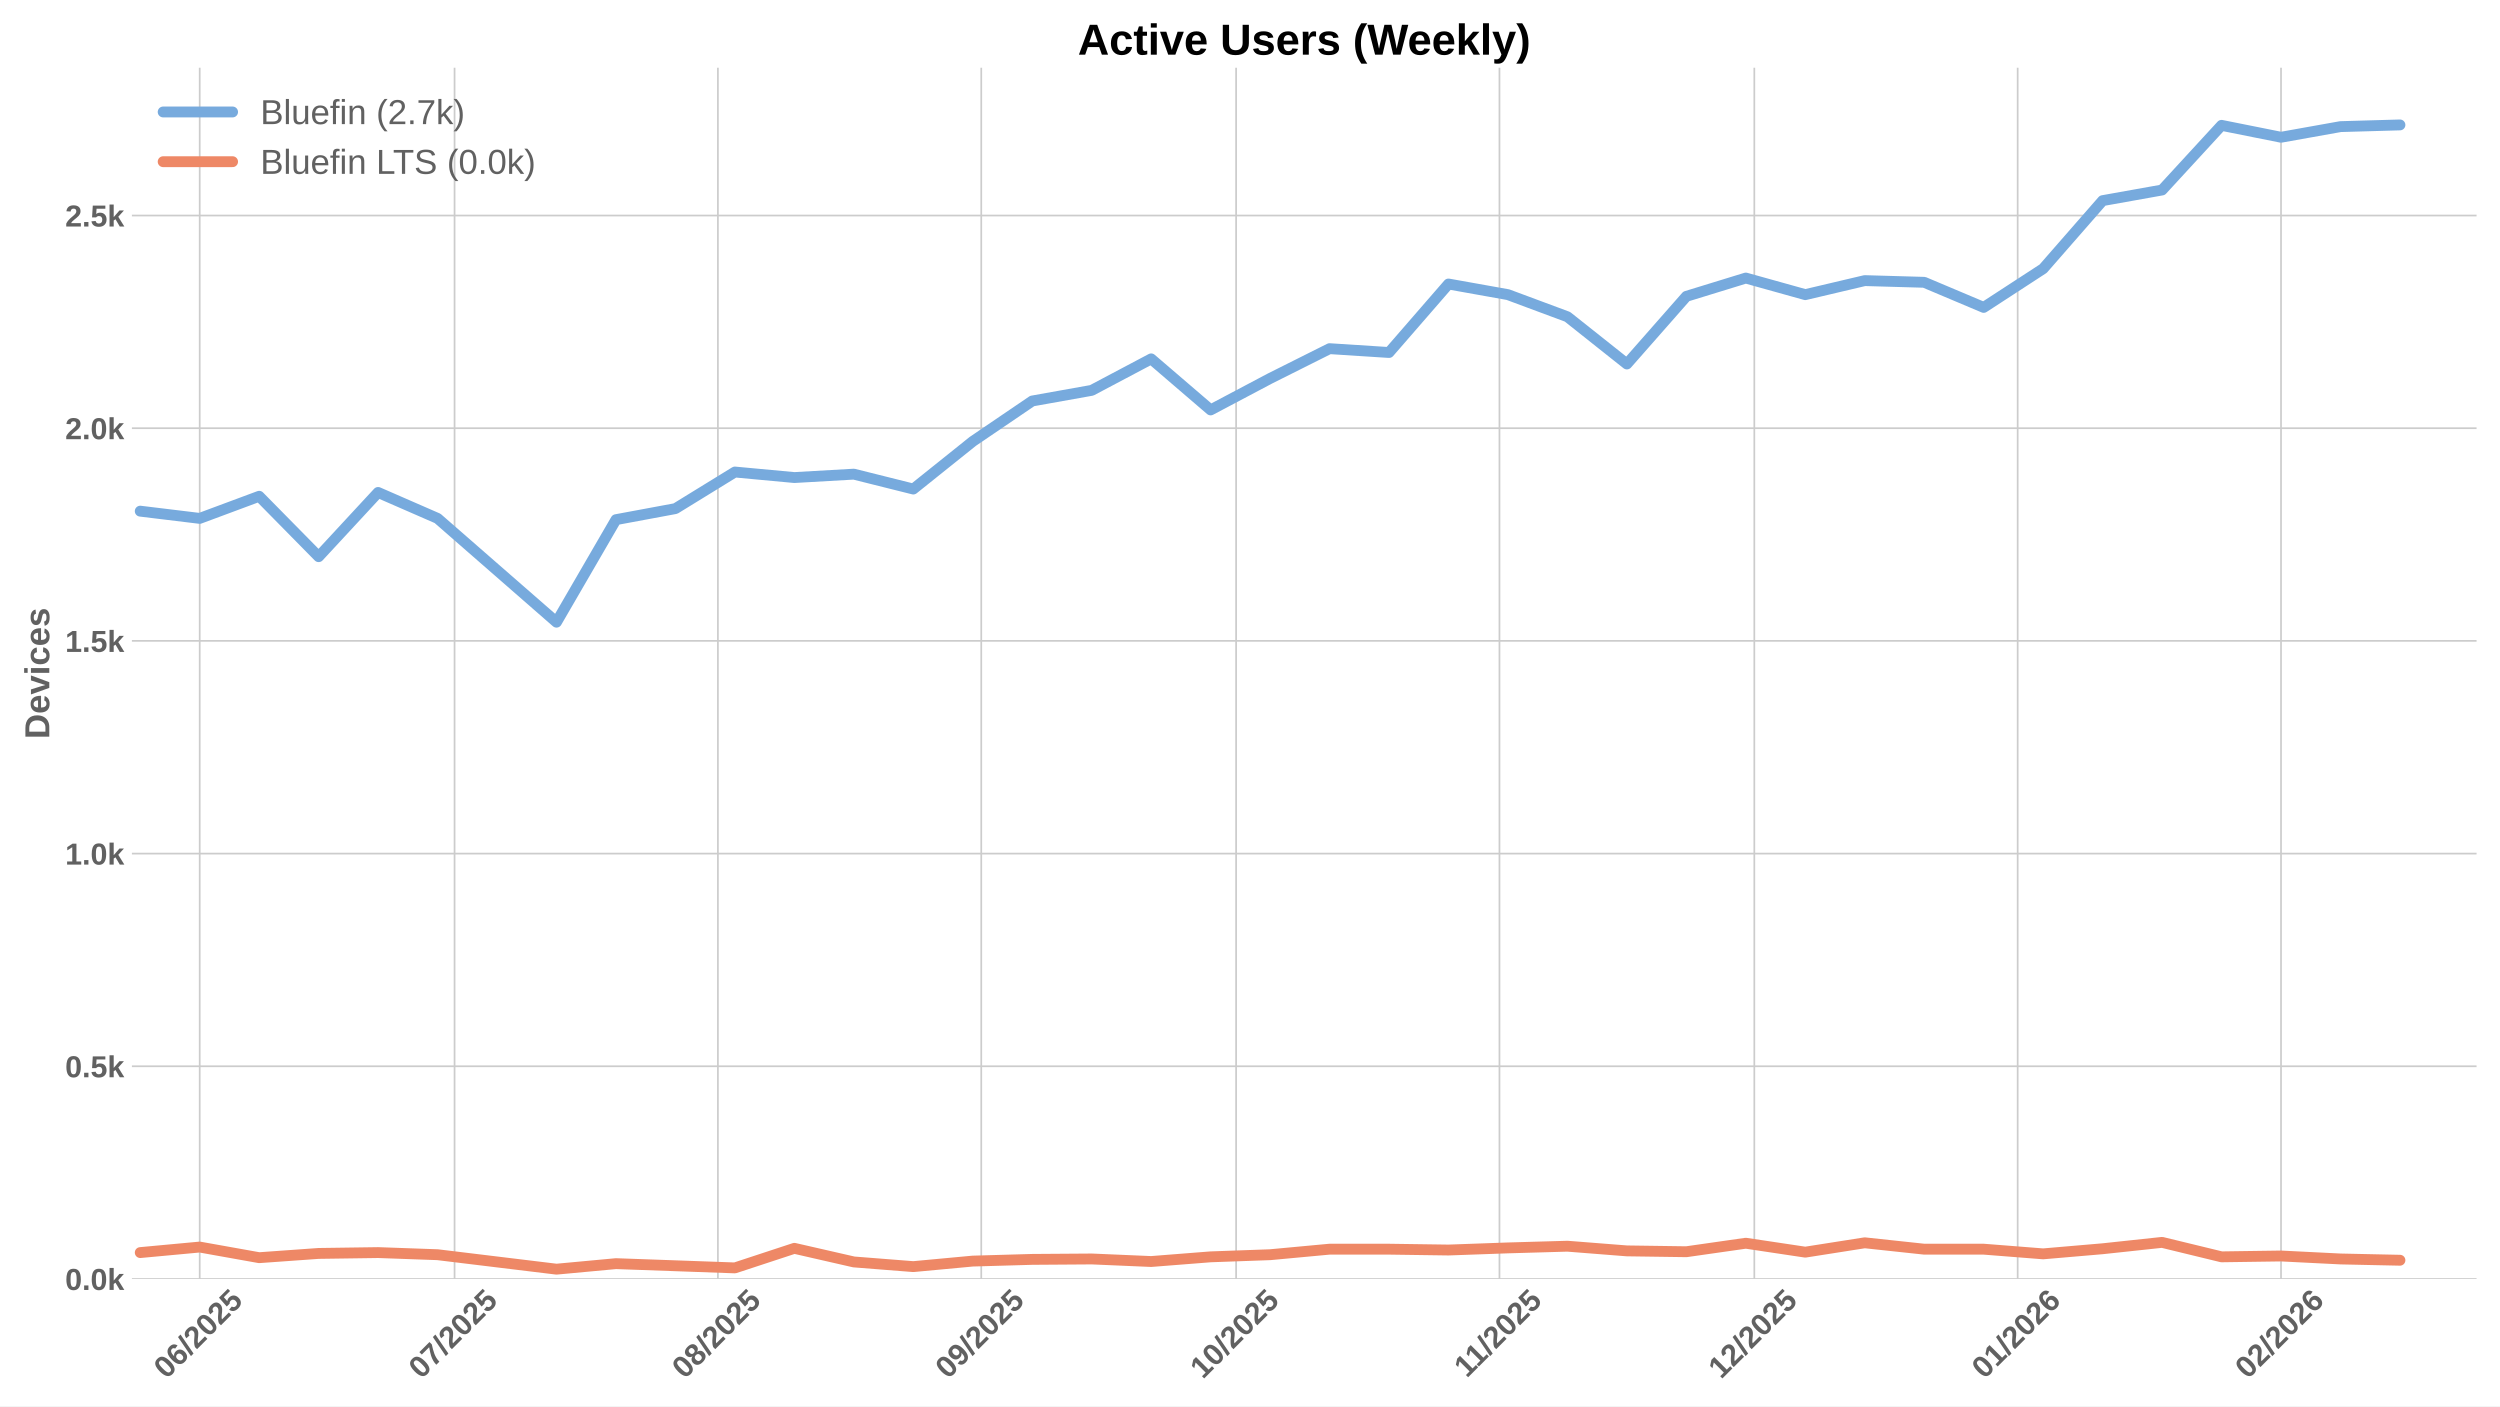
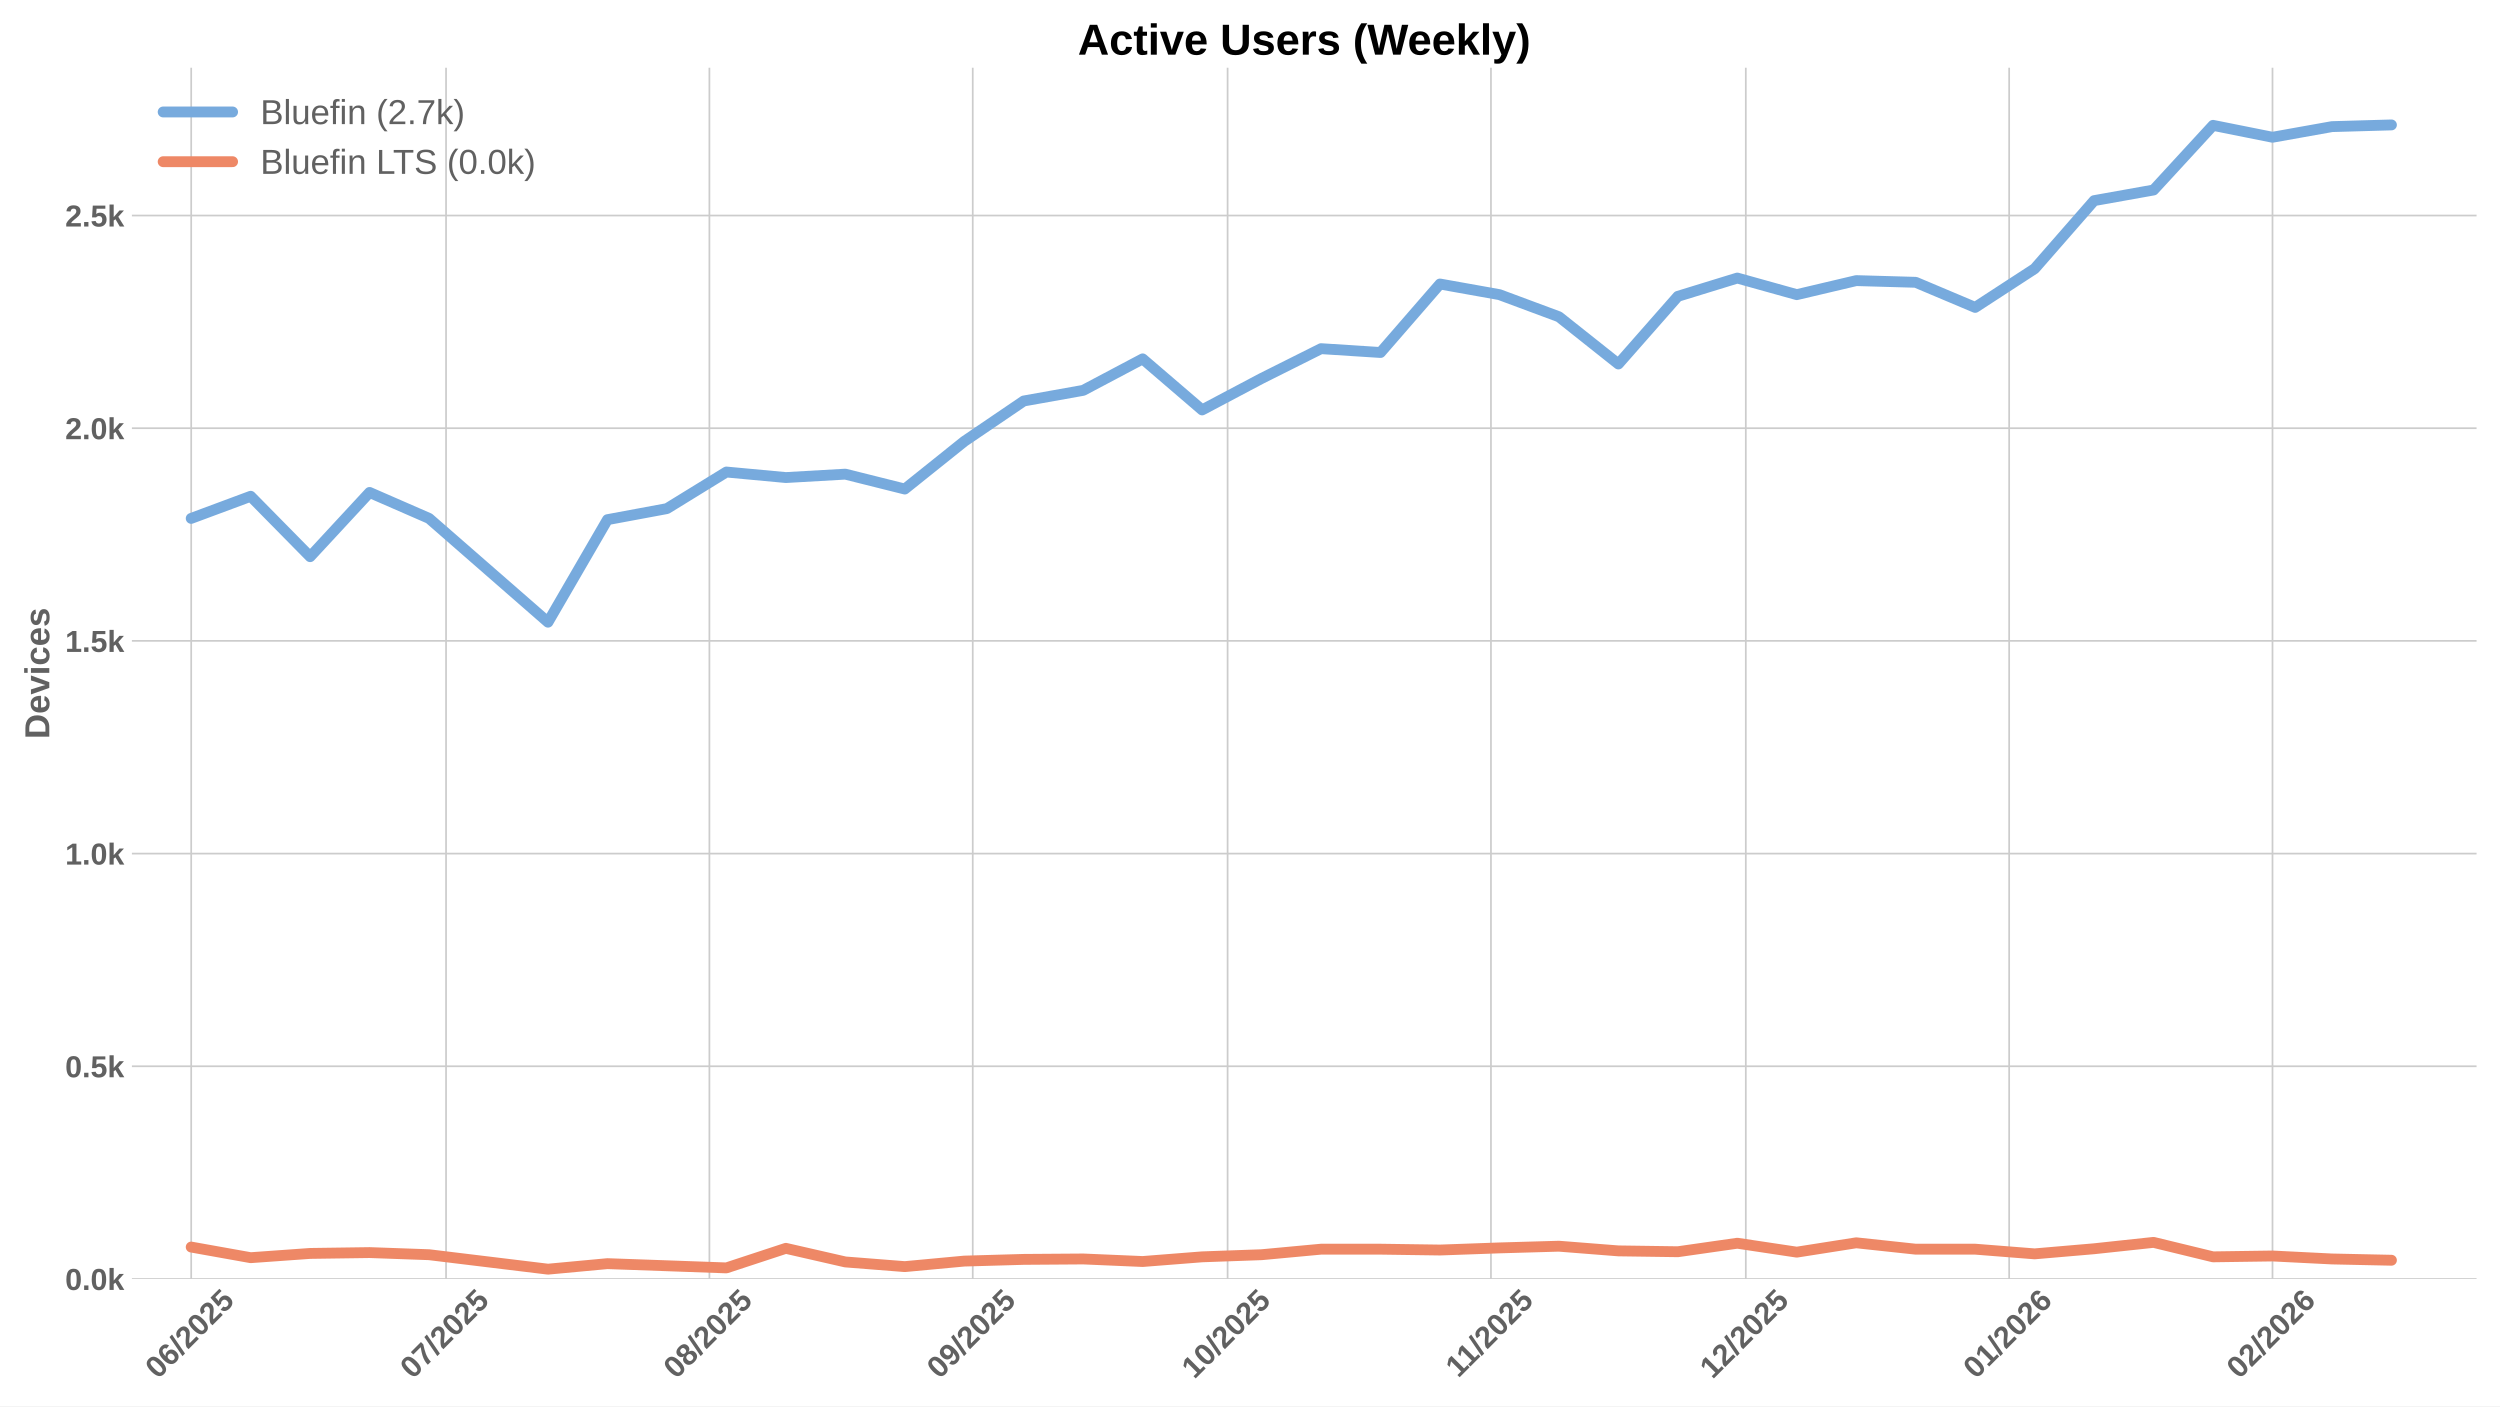
<svg xmlns="http://www.w3.org/2000/svg" xmlns:xlink="http://www.w3.org/1999/xlink" width="1152pt" height="648pt" viewBox="0 0 1152 648" version="1.1">
  <defs>
    <style type="text/css">*{stroke-linejoin: round; stroke-linecap: butt}</style>
  </defs>
  <g id="figure_1">
    <g id="patch_1">
      <path d="M 0 648  L 1152 648  L 1152 0  L 0 0  z " style="fill: #ffffff" />
    </g>
    <g id="axes_1">
      <g id="patch_2">
        <path d="M 60.78 589.343  L 1141.2 589.343  L 1141.2 31.2  L 60.78 31.2  z " style="fill: #ffffff" />
      </g>
      <g id="matplotlib.axis_1">
        <g id="xtick_1">
          <g id="line2d_1">
-             <path d="M 92.023 589.343  L 92.023 31.2  " clip-path="url(#p161cebb95b)" style="fill: none; stroke: #cccccc; stroke-width: 0.8; stroke-linecap: round" />
+             <path d="M 88.102 589.343  L 88.102 31.2  " clip-path="url(#p6953479fb6)" style="fill: none; stroke: #cccccc; stroke-width: 0.8; stroke-linecap: round" />
          </g>
          <g id="line2d_2" />
          <g id="text_1">
-             <g style="fill: #616161" transform="translate(76.69302 635.7977) rotate(-45) scale(0.14 -0.14)">
+             <g style="fill: #616161" transform="translate(72.77138 635.7977) rotate(-45) scale(0.14 -0.14)">
              <defs>
                <path id="LiberationSans-Bold-30" d="M 3297 2203  Q 3297 1088 2914 512  Q 2531 -63 1766 -63  Q 253 -63 253 2203  Q 253 2994 418 3494  Q 584 3994 915 4231  Q 1247 4469 1791 4469  Q 2572 4469 2934 3903  Q 3297 3338 3297 2203  z M 2416 2203  Q 2416 2813 2356 3150  Q 2297 3488 2165 3634  Q 2034 3781 1784 3781  Q 1519 3781 1383 3632  Q 1247 3484 1189 3148  Q 1131 2813 1131 2203  Q 1131 1600 1192 1261  Q 1253 922 1386 775  Q 1519 628 1772 628  Q 2022 628 2158 783  Q 2294 938 2355 1278  Q 2416 1619 2416 2203  z " transform="scale(0.015625)" />
                <path id="LiberationSans-Bold-36" d="M 3328 1441  Q 3328 738 2934 337  Q 2541 -63 1847 -63  Q 1069 -63 651 482  Q 234 1028 234 2100  Q 234 3278 657 3873  Q 1081 4469 1869 4469  Q 2428 4469 2751 4222  Q 3075 3975 3209 3456  L 2381 3341  Q 2263 3775 1850 3775  Q 1497 3775 1295 3422  Q 1094 3069 1094 2350  Q 1234 2584 1484 2709  Q 1734 2834 2050 2834  Q 2641 2834 2984 2459  Q 3328 2084 3328 1441  z M 2447 1416  Q 2447 1791 2273 1989  Q 2100 2188 1797 2188  Q 1506 2188 1331 2002  Q 1156 1816 1156 1509  Q 1156 1125 1339 873  Q 1522 622 1819 622  Q 2116 622 2281 833  Q 2447 1044 2447 1416  z " transform="scale(0.015625)" />
                <path id="LiberationSans-Bold-2f" d="M 63 -128  L 972 4638  L 1716 4638  L 822 -128  L 63 -128  z " transform="scale(0.015625)" />
                <path id="LiberationSans-Bold-32" d="M 222 0  L 222 609  Q 394 988 711 1347  Q 1028 1706 1509 2097  Q 1972 2472 2158 2715  Q 2344 2959 2344 3194  Q 2344 3769 1766 3769  Q 1484 3769 1336 3617  Q 1188 3466 1144 3163  L 259 3213  Q 334 3825 717 4147  Q 1100 4469 1759 4469  Q 2472 4469 2853 4144  Q 3234 3819 3234 3231  Q 3234 2922 3112 2672  Q 2991 2422 2800 2211  Q 2609 2000 2376 1815  Q 2144 1631 1925 1456  Q 1706 1281 1526 1103  Q 1347 925 1259 722  L 3303 722  L 3303 0  L 222 0  z " transform="scale(0.015625)" />
                <path id="LiberationSans-Bold-35" d="M 3381 1466  Q 3381 766 2945 351  Q 2509 -63 1750 -63  Q 1088 -63 689 235  Q 291 534 197 1100  L 1075 1172  Q 1144 891 1319 762  Q 1494 634 1759 634  Q 2088 634 2283 843  Q 2478 1053 2478 1447  Q 2478 1794 2293 2001  Q 2109 2209 1778 2209  Q 1413 2209 1181 1925  L 325 1925  L 478 4403  L 3125 4403  L 3125 3750  L 1275 3750  L 1203 2638  Q 1522 2919 2000 2919  Q 2628 2919 3004 2528  Q 3381 2138 3381 1466  z " transform="scale(0.015625)" />
              </defs>
              <use xlink:href="#LiberationSans-Bold-30" />
              <use xlink:href="#LiberationSans-Bold-36" transform="translate(55.61523 0)" />
              <use xlink:href="#LiberationSans-Bold-2f" transform="translate(111.2305 0)" />
              <use xlink:href="#LiberationSans-Bold-32" transform="translate(139.0137 0)" />
              <use xlink:href="#LiberationSans-Bold-30" transform="translate(194.6289 0)" />
              <use xlink:href="#LiberationSans-Bold-32" transform="translate(250.2441 0)" />
              <use xlink:href="#LiberationSans-Bold-35" transform="translate(305.8594 0)" />
            </g>
          </g>
        </g>
        <g id="xtick_2">
          <g id="line2d_3">
-             <path d="M 209.46 589.343  L 209.46 31.2  " clip-path="url(#p161cebb95b)" style="fill: none; stroke: #cccccc; stroke-width: 0.8; stroke-linecap: round" />
+             <path d="M 205.539 589.343  L 205.539 31.2  " clip-path="url(#p6953479fb6)" style="fill: none; stroke: #cccccc; stroke-width: 0.8; stroke-linecap: round" />
          </g>
          <g id="line2d_4" />
          <g id="text_2">
-             <g style="fill: #616161" transform="translate(194.13 635.7977) rotate(-45) scale(0.14 -0.14)">
+             <g style="fill: #616161" transform="translate(190.2083 635.7977) rotate(-45) scale(0.14 -0.14)">
              <defs>
                <path id="LiberationSans-Bold-37" d="M 3278 3706  Q 2981 3238 2717 2797  Q 2453 2356 2256 1911  Q 2059 1466 1945 995  Q 1831 525 1831 0  L 916 0  Q 916 550 1059 1064  Q 1203 1578 1475 2111  Q 1747 2644 2463 3681  L 275 3681  L 275 4403  L 3278 4403  L 3278 3706  z " transform="scale(0.015625)" />
              </defs>
              <use xlink:href="#LiberationSans-Bold-30" />
              <use xlink:href="#LiberationSans-Bold-37" transform="translate(55.61523 0)" />
              <use xlink:href="#LiberationSans-Bold-2f" transform="translate(111.2305 0)" />
              <use xlink:href="#LiberationSans-Bold-32" transform="translate(139.0137 0)" />
              <use xlink:href="#LiberationSans-Bold-30" transform="translate(194.6289 0)" />
              <use xlink:href="#LiberationSans-Bold-32" transform="translate(250.2441 0)" />
              <use xlink:href="#LiberationSans-Bold-35" transform="translate(305.8594 0)" />
            </g>
          </g>
        </g>
        <g id="xtick_3">
          <g id="line2d_5">
-             <path d="M 330.812 589.343  L 330.812 31.2  " clip-path="url(#p161cebb95b)" style="fill: none; stroke: #cccccc; stroke-width: 0.8; stroke-linecap: round" />
+             <path d="M 326.89 589.343  L 326.89 31.2  " clip-path="url(#p6953479fb6)" style="fill: none; stroke: #cccccc; stroke-width: 0.8; stroke-linecap: round" />
          </g>
          <g id="line2d_6" />
          <g id="text_3">
-             <g style="fill: #616161" transform="translate(315.4815 635.7977) rotate(-45) scale(0.14 -0.14)">
+             <g style="fill: #616161" transform="translate(311.5599 635.7977) rotate(-45) scale(0.14 -0.14)">
              <defs>
                <path id="LiberationSans-Bold-38" d="M 3363 1241  Q 3363 622 2953 279  Q 2544 -63 1784 -63  Q 1031 -63 617 278  Q 203 619 203 1234  Q 203 1656 447 1945  Q 691 2234 1100 2303  L 1100 2316  Q 744 2394 525 2669  Q 306 2944 306 3303  Q 306 3844 689 4156  Q 1072 4469 1772 4469  Q 2488 4469 2870 4164  Q 3253 3859 3253 3297  Q 3253 2938 3036 2666  Q 2819 2394 2453 2322  L 2453 2309  Q 2878 2241 3120 1961  Q 3363 1681 3363 1241  z M 2350 3250  Q 2350 3563 2206 3708  Q 2063 3853 1772 3853  Q 1203 3853 1203 3250  Q 1203 2619 1778 2619  Q 2066 2619 2208 2766  Q 2350 2913 2350 3250  z M 2453 1313  Q 2453 2003 1766 2003  Q 1447 2003 1276 1822  Q 1106 1641 1106 1300  Q 1106 913 1275 734  Q 1444 556 1791 556  Q 2131 556 2292 734  Q 2453 913 2453 1313  z " transform="scale(0.015625)" />
              </defs>
              <use xlink:href="#LiberationSans-Bold-30" />
              <use xlink:href="#LiberationSans-Bold-38" transform="translate(55.61523 0)" />
              <use xlink:href="#LiberationSans-Bold-2f" transform="translate(111.2305 0)" />
              <use xlink:href="#LiberationSans-Bold-32" transform="translate(139.0137 0)" />
              <use xlink:href="#LiberationSans-Bold-30" transform="translate(194.6289 0)" />
              <use xlink:href="#LiberationSans-Bold-32" transform="translate(250.2441 0)" />
              <use xlink:href="#LiberationSans-Bold-35" transform="translate(305.8594 0)" />
            </g>
          </g>
        </g>
        <g id="xtick_4">
          <g id="line2d_7">
-             <path d="M 452.163 589.343  L 452.163 31.2  " clip-path="url(#p161cebb95b)" style="fill: none; stroke: #cccccc; stroke-width: 0.8; stroke-linecap: round" />
+             <path d="M 448.242 589.343  L 448.242 31.2  " clip-path="url(#p6953479fb6)" style="fill: none; stroke: #cccccc; stroke-width: 0.8; stroke-linecap: round" />
          </g>
          <g id="line2d_8" />
          <g id="text_4">
-             <g style="fill: #616161" transform="translate(436.833 635.7977) rotate(-45) scale(0.14 -0.14)">
+             <g style="fill: #616161" transform="translate(432.9114 635.7977) rotate(-45) scale(0.14 -0.14)">
              <defs>
                <path id="LiberationSans-Bold-39" d="M 3322 2272  Q 3322 1100 2894 518  Q 2466 -63 1678 -63  Q 1097 -63 767 185  Q 438 434 300 972  L 1125 1088  Q 1247 628 1688 628  Q 2056 628 2254 981  Q 2453 1334 2459 2028  Q 2341 1794 2070 1661  Q 1800 1528 1488 1528  Q 906 1528 564 1923  Q 222 2319 222 2994  Q 222 3688 623 4078  Q 1025 4469 1759 4469  Q 2550 4469 2936 3920  Q 3322 3372 3322 2272  z M 2394 2888  Q 2394 3297 2214 3539  Q 2034 3781 1738 3781  Q 1447 3781 1280 3570  Q 1113 3359 1113 2988  Q 1113 2622 1278 2401  Q 1444 2181 1741 2181  Q 2022 2181 2208 2373  Q 2394 2566 2394 2888  z " transform="scale(0.015625)" />
              </defs>
              <use xlink:href="#LiberationSans-Bold-30" />
              <use xlink:href="#LiberationSans-Bold-39" transform="translate(55.61523 0)" />
              <use xlink:href="#LiberationSans-Bold-2f" transform="translate(111.2305 0)" />
              <use xlink:href="#LiberationSans-Bold-32" transform="translate(139.0137 0)" />
              <use xlink:href="#LiberationSans-Bold-30" transform="translate(194.6289 0)" />
              <use xlink:href="#LiberationSans-Bold-32" transform="translate(250.2441 0)" />
              <use xlink:href="#LiberationSans-Bold-35" transform="translate(305.8594 0)" />
            </g>
          </g>
        </g>
        <g id="xtick_5">
          <g id="line2d_9">
-             <path d="M 569.6 589.343  L 569.6 31.2  " clip-path="url(#p161cebb95b)" style="fill: none; stroke: #cccccc; stroke-width: 0.8; stroke-linecap: round" />
+             <path d="M 565.679 589.343  L 565.679 31.2  " clip-path="url(#p6953479fb6)" style="fill: none; stroke: #cccccc; stroke-width: 0.8; stroke-linecap: round" />
          </g>
          <g id="line2d_10" />
          <g id="text_5">
-             <g style="fill: #616161" transform="translate(554.27 635.7977) rotate(-45) scale(0.14 -0.14)">
+             <g style="fill: #616161" transform="translate(550.3483 635.7977) rotate(-45) scale(0.14 -0.14)">
              <defs>
                <path id="LiberationSans-Bold-31" d="M 403 0  L 403 653  L 1494 653  L 1494 3656  L 438 2997  L 438 3688  L 1541 4403  L 2372 4403  L 2372 653  L 3381 653  L 3381 0  L 403 0  z " transform="scale(0.015625)" />
              </defs>
              <use xlink:href="#LiberationSans-Bold-31" />
              <use xlink:href="#LiberationSans-Bold-30" transform="translate(55.61523 0)" />
              <use xlink:href="#LiberationSans-Bold-2f" transform="translate(111.2305 0)" />
              <use xlink:href="#LiberationSans-Bold-32" transform="translate(139.0137 0)" />
              <use xlink:href="#LiberationSans-Bold-30" transform="translate(194.6289 0)" />
              <use xlink:href="#LiberationSans-Bold-32" transform="translate(250.2441 0)" />
              <use xlink:href="#LiberationSans-Bold-35" transform="translate(305.8594 0)" />
            </g>
          </g>
        </g>
        <g id="xtick_6">
          <g id="line2d_11">
-             <path d="M 690.952 589.343  L 690.952 31.2  " clip-path="url(#p161cebb95b)" style="fill: none; stroke: #cccccc; stroke-width: 0.8; stroke-linecap: round" />
+             <path d="M 687.03 589.343  L 687.03 31.2  " clip-path="url(#p6953479fb6)" style="fill: none; stroke: #cccccc; stroke-width: 0.8; stroke-linecap: round" />
          </g>
          <g id="line2d_12" />
          <g id="text_6">
-             <g style="fill: #616161" transform="translate(675.8937 635.2532) rotate(-45) scale(0.14 -0.14)">
+             <g style="fill: #616161" transform="translate(671.9721 635.2532) rotate(-45) scale(0.14 -0.14)">
              <use xlink:href="#LiberationSans-Bold-31" />
              <use xlink:href="#LiberationSans-Bold-31" transform="translate(50.11523 0)" />
              <use xlink:href="#LiberationSans-Bold-2f" transform="translate(105.7305 0)" />
              <use xlink:href="#LiberationSans-Bold-32" transform="translate(133.5137 0)" />
              <use xlink:href="#LiberationSans-Bold-30" transform="translate(189.1289 0)" />
              <use xlink:href="#LiberationSans-Bold-32" transform="translate(244.7441 0)" />
              <use xlink:href="#LiberationSans-Bold-35" transform="translate(300.3594 0)" />
            </g>
          </g>
        </g>
        <g id="xtick_7">
          <g id="line2d_13">
-             <path d="M 808.389 589.343  L 808.389 31.2  " clip-path="url(#p161cebb95b)" style="fill: none; stroke: #cccccc; stroke-width: 0.8; stroke-linecap: round" />
+             <path d="M 804.467 589.343  L 804.467 31.2  " clip-path="url(#p6953479fb6)" style="fill: none; stroke: #cccccc; stroke-width: 0.8; stroke-linecap: round" />
          </g>
          <g id="line2d_14" />
          <g id="text_7">
-             <g style="fill: #616161" transform="translate(793.0585 635.7977) rotate(-45) scale(0.14 -0.14)">
+             <g style="fill: #616161" transform="translate(789.1368 635.7977) rotate(-45) scale(0.14 -0.14)">
              <use xlink:href="#LiberationSans-Bold-31" />
              <use xlink:href="#LiberationSans-Bold-32" transform="translate(55.61523 0)" />
              <use xlink:href="#LiberationSans-Bold-2f" transform="translate(111.2305 0)" />
              <use xlink:href="#LiberationSans-Bold-32" transform="translate(139.0137 0)" />
              <use xlink:href="#LiberationSans-Bold-30" transform="translate(194.6289 0)" />
              <use xlink:href="#LiberationSans-Bold-32" transform="translate(250.2441 0)" />
              <use xlink:href="#LiberationSans-Bold-35" transform="translate(305.8594 0)" />
            </g>
          </g>
        </g>
        <g id="xtick_8">
          <g id="line2d_15">
-             <path d="M 929.74 589.343  L 929.74 31.2  " clip-path="url(#p161cebb95b)" style="fill: none; stroke: #cccccc; stroke-width: 0.8; stroke-linecap: round" />
+             <path d="M 925.819 589.343  L 925.819 31.2  " clip-path="url(#p6953479fb6)" style="fill: none; stroke: #cccccc; stroke-width: 0.8; stroke-linecap: round" />
          </g>
          <g id="line2d_16" />
          <g id="text_8">
-             <g style="fill: #616161" transform="translate(914.41 635.7977) rotate(-45) scale(0.14 -0.14)">
+             <g style="fill: #616161" transform="translate(910.4883 635.7977) rotate(-45) scale(0.14 -0.14)">
              <use xlink:href="#LiberationSans-Bold-30" />
              <use xlink:href="#LiberationSans-Bold-31" transform="translate(55.61523 0)" />
              <use xlink:href="#LiberationSans-Bold-2f" transform="translate(111.2305 0)" />
              <use xlink:href="#LiberationSans-Bold-32" transform="translate(139.0137 0)" />
              <use xlink:href="#LiberationSans-Bold-30" transform="translate(194.6289 0)" />
              <use xlink:href="#LiberationSans-Bold-32" transform="translate(250.2441 0)" />
              <use xlink:href="#LiberationSans-Bold-36" transform="translate(305.8594 0)" />
            </g>
          </g>
        </g>
        <g id="xtick_9">
          <g id="line2d_17">
-             <path d="M 1051.092 589.343  L 1051.092 31.2  " clip-path="url(#p161cebb95b)" style="fill: none; stroke: #cccccc; stroke-width: 0.8; stroke-linecap: round" />
+             <path d="M 1047.17 589.343  L 1047.17 31.2  " clip-path="url(#p6953479fb6)" style="fill: none; stroke: #cccccc; stroke-width: 0.8; stroke-linecap: round" />
          </g>
          <g id="line2d_18" />
          <g id="text_9">
-             <g style="fill: #616161" transform="translate(1035.761 635.7977) rotate(-45) scale(0.14 -0.14)">
+             <g style="fill: #616161" transform="translate(1031.84 635.7977) rotate(-45) scale(0.14 -0.14)">
              <use xlink:href="#LiberationSans-Bold-30" />
              <use xlink:href="#LiberationSans-Bold-32" transform="translate(55.61523 0)" />
              <use xlink:href="#LiberationSans-Bold-2f" transform="translate(111.2305 0)" />
              <use xlink:href="#LiberationSans-Bold-32" transform="translate(139.0137 0)" />
              <use xlink:href="#LiberationSans-Bold-30" transform="translate(194.6289 0)" />
              <use xlink:href="#LiberationSans-Bold-32" transform="translate(250.2441 0)" />
              <use xlink:href="#LiberationSans-Bold-36" transform="translate(305.8594 0)" />
            </g>
          </g>
        </g>
      </g>
      <g id="matplotlib.axis_2">
        <g id="ytick_1">
          <g id="line2d_19">
-             <path d="M 60.78 589.343  L 1141.2 589.343  " clip-path="url(#p161cebb95b)" style="fill: none; stroke: #cccccc; stroke-width: 0.8; stroke-linecap: round" />
+             <path d="M 60.78 589.343  L 1141.2 589.343  " clip-path="url(#p6953479fb6)" style="fill: none; stroke: #cccccc; stroke-width: 0.8; stroke-linecap: round" />
          </g>
          <g id="line2d_20" />
          <g id="text_10">
            <g style="fill: #616161" transform="translate(30.03469 594.416) scale(0.14 -0.14)">
              <defs>
                <path id="LiberationSans-Bold-2e" d="M 434 0  L 434 953  L 1338 953  L 1338 0  L 434 0  z " transform="scale(0.015625)" />
                <path id="LiberationSans-Bold-6b" d="M 2606 0  L 1703 1531  L 1325 1269  L 1325 0  L 447 0  L 447 4638  L 1325 4638  L 1325 1981  L 2531 3381  L 3475 3381  L 2288 2063  L 3566 0  L 2606 0  z " transform="scale(0.015625)" />
              </defs>
              <use xlink:href="#LiberationSans-Bold-30" />
              <use xlink:href="#LiberationSans-Bold-2e" transform="translate(55.61523 0)" />
              <use xlink:href="#LiberationSans-Bold-30" transform="translate(83.39844 0)" />
              <use xlink:href="#LiberationSans-Bold-6b" transform="translate(139.0137 0)" />
            </g>
          </g>
        </g>
        <g id="ytick_2">
          <g id="line2d_21">
-             <path d="M 60.78 491.337  L 1141.2 491.337  " clip-path="url(#p161cebb95b)" style="fill: none; stroke: #cccccc; stroke-width: 0.8; stroke-linecap: round" />
+             <path d="M 60.78 491.337  L 1141.2 491.337  " clip-path="url(#p6953479fb6)" style="fill: none; stroke: #cccccc; stroke-width: 0.8; stroke-linecap: round" />
          </g>
          <g id="line2d_22" />
          <g id="text_11">
            <g style="fill: #616161" transform="translate(30.03469 496.4102) scale(0.14 -0.14)">
              <use xlink:href="#LiberationSans-Bold-30" />
              <use xlink:href="#LiberationSans-Bold-2e" transform="translate(55.61523 0)" />
              <use xlink:href="#LiberationSans-Bold-35" transform="translate(83.39844 0)" />
              <use xlink:href="#LiberationSans-Bold-6b" transform="translate(139.0137 0)" />
            </g>
          </g>
        </g>
        <g id="ytick_3">
          <g id="line2d_23">
-             <path d="M 60.78 393.332  L 1141.2 393.332  " clip-path="url(#p161cebb95b)" style="fill: none; stroke: #cccccc; stroke-width: 0.8; stroke-linecap: round" />
+             <path d="M 60.78 393.332  L 1141.2 393.332  " clip-path="url(#p6953479fb6)" style="fill: none; stroke: #cccccc; stroke-width: 0.8; stroke-linecap: round" />
          </g>
          <g id="line2d_24" />
          <g id="text_12">
            <g style="fill: #616161" transform="translate(30.03469 398.4043) scale(0.14 -0.14)">
              <use xlink:href="#LiberationSans-Bold-31" />
              <use xlink:href="#LiberationSans-Bold-2e" transform="translate(55.61523 0)" />
              <use xlink:href="#LiberationSans-Bold-30" transform="translate(83.39844 0)" />
              <use xlink:href="#LiberationSans-Bold-6b" transform="translate(139.0137 0)" />
            </g>
          </g>
        </g>
        <g id="ytick_4">
          <g id="line2d_25">
-             <path d="M 60.78 295.326  L 1141.2 295.326  " clip-path="url(#p161cebb95b)" style="fill: none; stroke: #cccccc; stroke-width: 0.8; stroke-linecap: round" />
+             <path d="M 60.78 295.326  L 1141.2 295.326  " clip-path="url(#p6953479fb6)" style="fill: none; stroke: #cccccc; stroke-width: 0.8; stroke-linecap: round" />
          </g>
          <g id="line2d_26" />
          <g id="text_13">
            <g style="fill: #616161" transform="translate(30.03469 300.3985) scale(0.14 -0.14)">
              <use xlink:href="#LiberationSans-Bold-31" />
              <use xlink:href="#LiberationSans-Bold-2e" transform="translate(55.61523 0)" />
              <use xlink:href="#LiberationSans-Bold-35" transform="translate(83.39844 0)" />
              <use xlink:href="#LiberationSans-Bold-6b" transform="translate(139.0137 0)" />
            </g>
          </g>
        </g>
        <g id="ytick_5">
          <g id="line2d_27">
-             <path d="M 60.78 197.32  L 1141.2 197.32  " clip-path="url(#p161cebb95b)" style="fill: none; stroke: #cccccc; stroke-width: 0.8; stroke-linecap: round" />
+             <path d="M 60.78 197.32  L 1141.2 197.32  " clip-path="url(#p6953479fb6)" style="fill: none; stroke: #cccccc; stroke-width: 0.8; stroke-linecap: round" />
          </g>
          <g id="line2d_28" />
          <g id="text_14">
            <g style="fill: #616161" transform="translate(30.03469 202.3927) scale(0.14 -0.14)">
              <use xlink:href="#LiberationSans-Bold-32" />
              <use xlink:href="#LiberationSans-Bold-2e" transform="translate(55.61523 0)" />
              <use xlink:href="#LiberationSans-Bold-30" transform="translate(83.39844 0)" />
              <use xlink:href="#LiberationSans-Bold-6b" transform="translate(139.0137 0)" />
            </g>
          </g>
        </g>
        <g id="ytick_6">
          <g id="line2d_29">
-             <path d="M 60.78 99.314  L 1141.2 99.314  " clip-path="url(#p161cebb95b)" style="fill: none; stroke: #cccccc; stroke-width: 0.8; stroke-linecap: round" />
+             <path d="M 60.78 99.314  L 1141.2 99.314  " clip-path="url(#p6953479fb6)" style="fill: none; stroke: #cccccc; stroke-width: 0.8; stroke-linecap: round" />
          </g>
          <g id="line2d_30" />
          <g id="text_15">
            <g style="fill: #616161" transform="translate(30.03469 104.3869) scale(0.14 -0.14)">
              <use xlink:href="#LiberationSans-Bold-32" />
              <use xlink:href="#LiberationSans-Bold-2e" transform="translate(55.61523 0)" />
              <use xlink:href="#LiberationSans-Bold-35" transform="translate(83.39844 0)" />
              <use xlink:href="#LiberationSans-Bold-6b" transform="translate(139.0137 0)" />
            </g>
          </g>
        </g>
        <g id="text_16">
          <g style="fill: #616161" transform="translate(22.71469 340.5153) rotate(-90) scale(0.16 -0.16)">
            <defs>
              <path id="LiberationSans-Bold-44" d="M 4353 2234  Q 4353 1553 4086 1045  Q 3819 538 3330 269  Q 2841 0 2209 0  L 428 0  L 428 4403  L 2022 4403  Q 3134 4403 3743 3842  Q 4353 3281 4353 2234  z M 3425 2234  Q 3425 2944 3056 3317  Q 2688 3691 2003 3691  L 1350 3691  L 1350 713  L 2131 713  Q 2725 713 3075 1122  Q 3425 1531 3425 2234  z " transform="scale(0.015625)" />
              <path id="LiberationSans-Bold-65" d="M 1831 -63  Q 1069 -63 659 389  Q 250 841 250 1706  Q 250 2544 665 2994  Q 1081 3444 1844 3444  Q 2572 3444 2956 2961  Q 3341 2478 3341 1547  L 3341 1522  L 1172 1522  Q 1172 1028 1355 776  Q 1538 525 1875 525  Q 2341 525 2463 928  L 3291 856  Q 2931 -63 1831 -63  z M 1831 2891  Q 1522 2891 1355 2675  Q 1188 2459 1178 2072  L 2491 2072  Q 2466 2481 2294 2686  Q 2122 2891 1831 2891  z " transform="scale(0.015625)" />
              <path id="LiberationSans-Bold-76" d="M 2284 0  L 1234 0  L 25 3381  L 953 3381  L 1544 1491  Q 1591 1334 1766 709  Q 1797 838 1894 1159  Q 1991 1481 2613 3381  L 3531 3381  L 2284 0  z " transform="scale(0.015625)" />
              <path id="LiberationSans-Bold-69" d="M 447 3991  L 447 4638  L 1325 4638  L 1325 3991  L 447 3991  z M 447 0  L 447 3381  L 1325 3381  L 1325 0  L 447 0  z " transform="scale(0.015625)" />
              <path id="LiberationSans-Bold-63" d="M 1856 -63  Q 1088 -63 669 395  Q 250 853 250 1672  Q 250 2509 672 2976  Q 1094 3444 1869 3444  Q 2466 3444 2856 3144  Q 3247 2844 3347 2316  L 2463 2272  Q 2425 2531 2275 2686  Q 2125 2841 1850 2841  Q 1172 2841 1172 1706  Q 1172 538 1863 538  Q 2113 538 2281 695  Q 2450 853 2491 1166  L 3372 1125  Q 3325 778 3123 506  Q 2922 234 2594 85  Q 2266 -63 1856 -63  z " transform="scale(0.015625)" />
              <path id="LiberationSans-Bold-73" d="M 3297 988  Q 3297 497 2895 217  Q 2494 -63 1784 -63  Q 1088 -63 717 157  Q 347 378 225 844  L 997 959  Q 1063 719 1223 619  Q 1384 519 1784 519  Q 2153 519 2322 612  Q 2491 706 2491 906  Q 2491 1069 2355 1164  Q 2219 1259 1894 1325  Q 1150 1472 890 1598  Q 631 1725 495 1926  Q 359 2128 359 2422  Q 359 2906 732 3176  Q 1106 3447 1791 3447  Q 2394 3447 2761 3212  Q 3128 2978 3219 2534  L 2441 2453  Q 2403 2659 2256 2761  Q 2109 2863 1791 2863  Q 1478 2863 1322 2783  Q 1166 2703 1166 2516  Q 1166 2369 1286 2283  Q 1406 2197 1691 2141  Q 2088 2059 2395 1973  Q 2703 1888 2889 1769  Q 3075 1650 3186 1464  Q 3297 1278 3297 988  z " transform="scale(0.015625)" />
            </defs>
            <use xlink:href="#LiberationSans-Bold-44" />
            <use xlink:href="#LiberationSans-Bold-65" transform="translate(72.2168 0)" />
            <use xlink:href="#LiberationSans-Bold-76" transform="translate(127.832 0)" />
            <use xlink:href="#LiberationSans-Bold-69" transform="translate(183.4473 0)" />
            <use xlink:href="#LiberationSans-Bold-63" transform="translate(211.2305 0)" />
            <use xlink:href="#LiberationSans-Bold-65" transform="translate(266.8457 0)" />
            <use xlink:href="#LiberationSans-Bold-73" transform="translate(322.4609 0)" />
          </g>
        </g>
      </g>
      <g id="line2d_31">
-         <path d="M 64.621 235.542  L 92.023 238.874  L 119.425 228.682  L 146.827 256.515  L 174.229 226.918  L 201.631 238.874  L 256.435 286.701  L 283.837 239.462  L 311.239 234.366  L 338.641 217.509  L 366.043 220.057  L 393.445 218.489  L 420.847 225.35  L 448.249 203.396  L 475.651 184.775  L 503.053 179.875  L 530.455 165.37  L 557.857 188.891  L 585.259 174.387  L 612.66 160.666  L 640.062 162.43  L 667.464 130.872  L 694.866 135.772  L 722.268 145.965  L 749.67 167.722  L 777.072 136.556  L 804.474 128.128  L 831.876 135.772  L 859.278 129.304  L 886.68 130.088  L 914.082 141.653  L 941.484 123.816  L 968.886 92.454  L 996.288 87.553  L 1023.69 57.76  L 1051.092 63.248  L 1078.494 58.348  L 1105.896 57.564  " clip-path="url(#p161cebb95b)" style="fill: none; stroke: #77aadd; stroke-width: 5; stroke-linecap: round" />
+         <path d="M 88.102 238.874  L 115.504 228.682  L 142.906 256.515  L 170.308 226.918  L 197.71 238.874  L 252.513 286.701  L 279.915 239.462  L 307.317 234.366  L 334.719 217.509  L 362.121 220.057  L 389.523 218.489  L 416.925 225.35  L 444.327 203.396  L 471.729 184.775  L 499.131 179.875  L 526.533 165.37  L 553.935 188.891  L 581.337 174.387  L 608.739 160.666  L 636.141 162.43  L 663.543 130.872  L 690.945 135.772  L 718.347 145.965  L 745.749 167.722  L 773.151 136.556  L 800.553 128.128  L 827.955 135.772  L 855.356 129.304  L 882.758 130.088  L 910.16 141.653  L 937.562 123.816  L 964.964 92.454  L 992.366 87.553  L 1019.768 57.76  L 1047.17 63.248  L 1074.572 58.348  L 1101.974 57.564  " clip-path="url(#p6953479fb6)" style="fill: none; stroke: #77aadd; stroke-width: 5; stroke-linecap: round" />
      </g>
      <g id="line2d_32">
-         <path d="M 64.621 577.19  L 92.023 574.642  L 119.425 579.543  L 146.827 577.582  L 174.229 577.19  L 201.631 578.171  L 256.435 584.835  L 283.837 582.287  L 311.239 583.267  L 338.641 584.247  L 366.043 575.23  L 393.445 581.503  L 420.847 583.659  L 448.249 581.111  L 475.651 580.327  L 503.053 580.131  L 530.455 581.307  L 557.857 579.151  L 585.259 578.171  L 612.66 575.622  L 640.062 575.622  L 667.464 576.014  L 694.866 575.034  L 722.268 574.25  L 749.67 576.406  L 777.072 576.798  L 804.474 572.878  L 831.876 576.994  L 859.278 572.682  L 886.68 575.622  L 914.082 575.622  L 941.484 577.779  L 968.886 575.426  L 996.288 572.486  L 1023.69 579.151  L 1051.092 578.759  L 1078.494 580.131  L 1105.896 580.719  " clip-path="url(#p161cebb95b)" style="fill: none; stroke: #ee8866; stroke-width: 5; stroke-linecap: round" />
+         <path d="M 88.102 574.642  L 115.504 579.543  L 142.906 577.582  L 170.308 577.19  L 197.71 578.171  L 252.513 584.835  L 279.915 582.287  L 307.317 583.267  L 334.719 584.247  L 362.121 575.23  L 389.523 581.503  L 416.925 583.659  L 444.327 581.111  L 471.729 580.327  L 499.131 580.131  L 526.533 581.307  L 553.935 579.151  L 581.337 578.171  L 608.739 575.622  L 636.141 575.622  L 663.543 576.014  L 690.945 575.034  L 718.347 574.25  L 745.749 576.406  L 773.151 576.798  L 800.553 572.878  L 827.955 576.994  L 855.356 572.682  L 882.758 575.622  L 910.16 575.622  L 937.562 577.779  L 964.964 575.426  L 992.366 572.486  L 1019.768 579.151  L 1047.17 578.759  L 1074.572 580.131  L 1101.974 580.719  " clip-path="url(#p6953479fb6)" style="fill: none; stroke: #ee8866; stroke-width: 5; stroke-linecap: round" />
      </g>
      <g id="patch_3">
        <path d="M 60.78 589.343  L 60.78 31.2  " style="fill: none" />
      </g>
      <g id="patch_4">
        <path d="M 1141.2 589.343  L 1141.2 31.2  " style="fill: none" />
      </g>
      <g id="patch_5">
        <path d="M 60.78 589.343  L 1141.2 589.343  " style="fill: none" />
      </g>
      <g id="patch_6">
        <path d="M 60.78 31.2  L 1141.2 31.2  " style="fill: none" />
      </g>
      <g id="text_17">
        <g transform="translate(496.6791 25.2) scale(0.2 -0.2)">
          <defs>
            <path id="LiberationSans-Bold-41" d="M 3541 0  L 3150 1125  L 1472 1125  L 1081 0  L 159 0  L 1766 4403  L 2853 4403  L 4453 0  L 3541 0  z M 2309 3725  L 2291 3656  Q 2259 3544 2215 3400  Q 2172 3256 1678 1819  L 2944 1819  L 2509 3084  L 2375 3509  L 2309 3725  z " transform="scale(0.015625)" />
            <path id="LiberationSans-Bold-74" d="M 1313 -56  Q 925 -56 715 155  Q 506 366 506 794  L 506 2788  L 78 2788  L 78 3381  L 550 3381  L 825 4175  L 1375 4175  L 1375 3381  L 2016 3381  L 2016 2788  L 1375 2788  L 1375 1031  Q 1375 784 1469 667  Q 1563 550 1759 550  Q 1863 550 2053 594  L 2053 50  Q 1728 -56 1313 -56  z " transform="scale(0.015625)" />
            <path id="LiberationSans-Bold-20" transform="scale(0.015625)" />
            <path id="LiberationSans-Bold-55" d="M 2259 -63  Q 1350 -63 867 381  Q 384 825 384 1650  L 384 4403  L 1306 4403  L 1306 1722  Q 1306 1200 1554 929  Q 1803 659 2284 659  Q 2778 659 3043 942  Q 3309 1225 3309 1753  L 3309 4403  L 4231 4403  L 4231 1697  Q 4231 859 3714 398  Q 3197 -63 2259 -63  z " transform="scale(0.015625)" />
            <path id="LiberationSans-Bold-72" d="M 447 0  L 447 2588  Q 447 2866 439 3052  Q 431 3238 422 3381  L 1259 3381  Q 1269 3325 1284 3039  Q 1300 2753 1300 2659  L 1313 2659  Q 1441 3016 1541 3161  Q 1641 3306 1778 3376  Q 1916 3447 2122 3447  Q 2291 3447 2394 3400  L 2394 2666  Q 2181 2713 2019 2713  Q 1691 2713 1508 2447  Q 1325 2181 1325 1659  L 1325 0  L 447 0  z " transform="scale(0.015625)" />
            <path id="LiberationSans-Bold-28" d="M 1247 -1328  Q 756 -622 537 81  Q 319 784 319 1659  Q 319 2531 537 3232  Q 756 3934 1247 4638  L 2125 4638  Q 1631 3925 1407 3219  Q 1184 2513 1184 1656  Q 1184 803 1406 101  Q 1628 -600 2125 -1328  L 1247 -1328  z " transform="scale(0.015625)" />
            <path id="LiberationSans-Bold-57" d="M 4897 0  L 3803 0  L 3206 2547  Q 3097 2997 3022 3488  Q 2947 3078 2900 2864  Q 2853 2650 2234 0  L 1141 0  L 6 4403  L 941 4403  L 1578 1559  L 1722 872  Q 1809 1306 1892 1701  Q 1975 2097 2516 4403  L 3547 4403  L 4103 2059  Q 4169 1797 4325 872  L 4403 1234  L 4569 1953  L 5100 4403  L 6034 4403  L 4897 0  z " transform="scale(0.015625)" />
            <path id="LiberationSans-Bold-6c" d="M 447 0  L 447 4638  L 1325 4638  L 1325 0  L 447 0  z " transform="scale(0.015625)" />
            <path id="LiberationSans-Bold-79" d="M 884 -1328  Q 569 -1328 331 -1288  L 331 -663  Q 497 -688 634 -688  Q 822 -688 945 -628  Q 1069 -569 1167 -431  Q 1266 -294 1388 34  L 50 3381  L 978 3381  L 1509 1797  Q 1634 1456 1825 753  L 1903 1050  L 2106 1784  L 2606 3381  L 3525 3381  L 2188 -178  Q 1919 -828 1630 -1078  Q 1341 -1328 884 -1328  z " transform="scale(0.015625)" />
            <path id="LiberationSans-Bold-29" d="M 6 -1328  Q 506 -597 726 101  Q 947 800 947 1656  Q 947 2516 722 3223  Q 497 3931 6 4638  L 884 4638  Q 1378 3928 1595 3225  Q 1813 2522 1813 1659  Q 1813 791 1595 87  Q 1378 -616 884 -1328  L 6 -1328  z " transform="scale(0.015625)" />
          </defs>
          <use xlink:href="#LiberationSans-Bold-41" />
          <use xlink:href="#LiberationSans-Bold-63" transform="translate(72.2168 0)" />
          <use xlink:href="#LiberationSans-Bold-74" transform="translate(127.832 0)" />
          <use xlink:href="#LiberationSans-Bold-69" transform="translate(161.1328 0)" />
          <use xlink:href="#LiberationSans-Bold-76" transform="translate(188.916 0)" />
          <use xlink:href="#LiberationSans-Bold-65" transform="translate(244.5312 0)" />
          <use xlink:href="#LiberationSans-Bold-20" transform="translate(300.1465 0)" />
          <use xlink:href="#LiberationSans-Bold-55" transform="translate(327.9297 0)" />
          <use xlink:href="#LiberationSans-Bold-73" transform="translate(400.1465 0)" />
          <use xlink:href="#LiberationSans-Bold-65" transform="translate(455.7617 0)" />
          <use xlink:href="#LiberationSans-Bold-72" transform="translate(511.377 0)" />
          <use xlink:href="#LiberationSans-Bold-73" transform="translate(550.293 0)" />
          <use xlink:href="#LiberationSans-Bold-20" transform="translate(605.9082 0)" />
          <use xlink:href="#LiberationSans-Bold-28" transform="translate(633.6914 0)" />
          <use xlink:href="#LiberationSans-Bold-57" transform="translate(666.9922 0)" />
          <use xlink:href="#LiberationSans-Bold-65" transform="translate(759.627 0)" />
          <use xlink:href="#LiberationSans-Bold-65" transform="translate(815.2422 0)" />
          <use xlink:href="#LiberationSans-Bold-6b" transform="translate(870.8574 0)" />
          <use xlink:href="#LiberationSans-Bold-6c" transform="translate(926.4727 0)" />
          <use xlink:href="#LiberationSans-Bold-79" transform="translate(954.2559 0)" />
          <use xlink:href="#LiberationSans-Bold-29" transform="translate(1009.871 0)" />
        </g>
      </g>
      <g id="legend_1">
        <g id="line2d_33">
          <path d="M 75.18 51.595  L 91.18 51.595  L 107.18 51.595  " style="fill: none; stroke: #77aadd; stroke-width: 5; stroke-linecap: round" />
        </g>
        <g id="text_18">
          <g style="fill: #616161" transform="translate(119.98 57.195) scale(0.16 -0.16)">
            <defs>
              <path id="LiberationSans-42" d="M 3931 1241  Q 3931 653 3503 326  Q 3075 0 2313 0  L 525 0  L 525 4403  L 2125 4403  Q 3675 4403 3675 3334  Q 3675 2944 3456 2678  Q 3238 2413 2838 2322  Q 3363 2259 3647 1970  Q 3931 1681 3931 1241  z M 3075 3263  Q 3075 3619 2831 3772  Q 2588 3925 2125 3925  L 1122 3925  L 1122 2531  L 2125 2531  Q 2603 2531 2839 2711  Q 3075 2891 3075 3263  z M 3328 1288  Q 3328 2066 2234 2066  L 1122 2066  L 1122 478  L 2281 478  Q 2828 478 3078 681  Q 3328 884 3328 1288  z " transform="scale(0.015625)" />
              <path id="LiberationSans-6c" d="M 431 0  L 431 4638  L 994 4638  L 994 0  L 431 0  z " transform="scale(0.015625)" />
              <path id="LiberationSans-75" d="M 981 3381  L 981 1238  Q 981 903 1047 718  Q 1113 534 1256 453  Q 1400 372 1678 372  Q 2084 372 2318 650  Q 2553 928 2553 1422  L 2553 3381  L 3116 3381  L 3116 722  Q 3116 131 3134 0  L 2603 0  Q 2600 16 2597 84  Q 2594 153 2589 242  Q 2584 331 2578 578  L 2569 578  Q 2375 228 2120 82  Q 1866 -63 1488 -63  Q 931 -63 673 214  Q 416 491 416 1128  L 416 3381  L 981 3381  z " transform="scale(0.015625)" />
              <path id="LiberationSans-65" d="M 863 1572  Q 863 991 1103 675  Q 1344 359 1806 359  Q 2172 359 2392 506  Q 2613 653 2691 878  L 3184 738  Q 2881 -63 1806 -63  Q 1056 -63 664 384  Q 272 831 272 1713  Q 272 2550 664 2997  Q 1056 3444 1784 3444  Q 3275 3444 3275 1647  L 3275 1572  L 863 1572  z M 2694 2003  Q 2647 2538 2422 2783  Q 2197 3028 1775 3028  Q 1366 3028 1127 2754  Q 888 2481 869 2003  L 2694 2003  z " transform="scale(0.015625)" />
              <path id="LiberationSans-66" d="M 1128 2972  L 1128 0  L 566 0  L 566 2972  L 91 2972  L 91 3381  L 566 3381  L 566 3763  Q 566 4225 769 4428  Q 972 4631 1391 4631  Q 1625 4631 1788 4594  L 1788 4166  Q 1647 4191 1538 4191  Q 1322 4191 1225 4081  Q 1128 3972 1128 3684  L 1128 3381  L 1788 3381  L 1788 2972  L 1128 2972  z " transform="scale(0.015625)" />
              <path id="LiberationSans-69" d="M 428 4100  L 428 4638  L 991 4638  L 991 4100  L 428 4100  z M 428 0  L 428 3381  L 991 3381  L 991 0  L 428 0  z " transform="scale(0.015625)" />
              <path id="LiberationSans-6e" d="M 2578 0  L 2578 2144  Q 2578 2478 2512 2662  Q 2447 2847 2303 2928  Q 2159 3009 1881 3009  Q 1475 3009 1240 2731  Q 1006 2453 1006 1959  L 1006 0  L 444 0  L 444 2659  Q 444 3250 425 3381  L 956 3381  Q 959 3366 962 3297  Q 966 3228 970 3139  Q 975 3050 981 2803  L 991 2803  Q 1184 3153 1439 3298  Q 1694 3444 2072 3444  Q 2628 3444 2886 3167  Q 3144 2891 3144 2253  L 3144 0  L 2578 0  z " transform="scale(0.015625)" />
              <path id="LiberationSans-20" transform="scale(0.015625)" />
              <path id="LiberationSans-28" d="M 397 1663  Q 397 2566 680 3284  Q 963 4003 1550 4638  L 2094 4638  Q 1509 3988 1236 3256  Q 963 2525 963 1656  Q 963 791 1233 62  Q 1503 -666 2094 -1325  L 1550 -1325  Q 959 -688 678 32  Q 397 753 397 1650  L 397 1663  z " transform="scale(0.015625)" />
              <path id="LiberationSans-32" d="M 322 0  L 322 397  Q 481 763 711 1042  Q 941 1322 1194 1548  Q 1447 1775 1695 1969  Q 1944 2163 2144 2356  Q 2344 2550 2467 2762  Q 2591 2975 2591 3244  Q 2591 3606 2378 3806  Q 2166 4006 1788 4006  Q 1428 4006 1195 3811  Q 963 3616 922 3263  L 347 3316  Q 409 3844 795 4156  Q 1181 4469 1788 4469  Q 2453 4469 2811 4155  Q 3169 3841 3169 3263  Q 3169 3006 3051 2753  Q 2934 2500 2703 2247  Q 2472 1994 1819 1463  Q 1459 1169 1246 933  Q 1034 697 941 478  L 3238 478  L 3238 0  L 322 0  z " transform="scale(0.015625)" />
              <path id="LiberationSans-2e" d="M 584 0  L 584 684  L 1194 684  L 1194 0  L 584 0  z " transform="scale(0.015625)" />
              <path id="LiberationSans-37" d="M 3238 3947  Q 2563 2916 2284 2331  Q 2006 1747 1867 1178  Q 1728 609 1728 0  L 1141 0  Q 1141 844 1498 1776  Q 1856 2709 2694 3925  L 328 3925  L 328 4403  L 3238 4403  L 3238 3947  z " transform="scale(0.015625)" />
              <path id="LiberationSans-6b" d="M 2550 0  L 1406 1544  L 994 1203  L 994 0  L 431 0  L 431 4638  L 994 4638  L 994 1741  L 2478 3381  L 3138 3381  L 1766 1928  L 3209 0  L 2550 0  z " transform="scale(0.015625)" />
              <path id="LiberationSans-29" d="M 1734 1650  Q 1734 747 1451 28  Q 1169 -691 581 -1325  L 38 -1325  Q 625 -669 897 57  Q 1169 784 1169 1656  Q 1169 2528 895 3256  Q 622 3984 38 4638  L 581 4638  Q 1172 4000 1453 3279  Q 1734 2559 1734 1663  L 1734 1650  z " transform="scale(0.015625)" />
            </defs>
            <use xlink:href="#LiberationSans-42" />
            <use xlink:href="#LiberationSans-6c" transform="translate(66.69922 0)" />
            <use xlink:href="#LiberationSans-75" transform="translate(88.91602 0)" />
            <use xlink:href="#LiberationSans-65" transform="translate(144.5312 0)" />
            <use xlink:href="#LiberationSans-66" transform="translate(200.1465 0)" />
            <use xlink:href="#LiberationSans-69" transform="translate(227.9297 0)" />
            <use xlink:href="#LiberationSans-6e" transform="translate(250.1465 0)" />
            <use xlink:href="#LiberationSans-20" transform="translate(305.7617 0)" />
            <use xlink:href="#LiberationSans-28" transform="translate(333.5449 0)" />
            <use xlink:href="#LiberationSans-32" transform="translate(366.8457 0)" />
            <use xlink:href="#LiberationSans-2e" transform="translate(422.4609 0)" />
            <use xlink:href="#LiberationSans-37" transform="translate(450.2441 0)" />
            <use xlink:href="#LiberationSans-6b" transform="translate(505.8594 0)" />
            <use xlink:href="#LiberationSans-29" transform="translate(555.8594 0)" />
          </g>
        </g>
        <g id="line2d_34">
          <path d="M 75.18 74.51  L 91.18 74.51  L 107.18 74.51  " style="fill: none; stroke: #ee8866; stroke-width: 5; stroke-linecap: round" />
        </g>
        <g id="text_19">
          <g style="fill: #616161" transform="translate(119.98 80.11) scale(0.16 -0.16)">
            <defs>
              <path id="LiberationSans-4c" d="M 525 0  L 525 4403  L 1122 4403  L 1122 488  L 3347 488  L 3347 0  L 525 0  z " transform="scale(0.015625)" />
              <path id="LiberationSans-54" d="M 2250 3916  L 2250 0  L 1656 0  L 1656 3916  L 144 3916  L 144 4403  L 3763 4403  L 3763 3916  L 2250 3916  z " transform="scale(0.015625)" />
              <path id="LiberationSans-53" d="M 3975 1216  Q 3975 606 3498 271  Q 3022 -63 2156 -63  Q 547 -63 291 1056  L 869 1172  Q 969 775 1294 589  Q 1619 403 2178 403  Q 2756 403 3070 601  Q 3384 800 3384 1184  Q 3384 1400 3286 1534  Q 3188 1669 3009 1756  Q 2831 1844 2584 1903  Q 2338 1963 2038 2031  Q 1516 2147 1245 2262  Q 975 2378 819 2520  Q 663 2663 580 2853  Q 497 3044 497 3291  Q 497 3856 930 4162  Q 1363 4469 2169 4469  Q 2919 4469 3316 4239  Q 3713 4009 3872 3456  L 3284 3353  Q 3188 3703 2916 3861  Q 2644 4019 2163 4019  Q 1634 4019 1356 3844  Q 1078 3669 1078 3322  Q 1078 3119 1186 2986  Q 1294 2853 1497 2761  Q 1700 2669 2306 2534  Q 2509 2488 2711 2439  Q 2913 2391 3097 2323  Q 3281 2256 3442 2165  Q 3603 2075 3722 1944  Q 3841 1813 3908 1634  Q 3975 1456 3975 1216  z " transform="scale(0.015625)" />
              <path id="LiberationSans-30" d="M 3309 2203  Q 3309 1100 2920 518  Q 2531 -63 1772 -63  Q 1013 -63 631 515  Q 250 1094 250 2203  Q 250 3338 620 3903  Q 991 4469 1791 4469  Q 2569 4469 2939 3897  Q 3309 3325 3309 2203  z M 2738 2203  Q 2738 3156 2517 3584  Q 2297 4013 1791 4013  Q 1272 4013 1045 3591  Q 819 3169 819 2203  Q 819 1266 1048 831  Q 1278 397 1778 397  Q 2275 397 2506 840  Q 2738 1284 2738 2203  z " transform="scale(0.015625)" />
            </defs>
            <use xlink:href="#LiberationSans-42" />
            <use xlink:href="#LiberationSans-6c" transform="translate(66.69922 0)" />
            <use xlink:href="#LiberationSans-75" transform="translate(88.91602 0)" />
            <use xlink:href="#LiberationSans-65" transform="translate(144.5312 0)" />
            <use xlink:href="#LiberationSans-66" transform="translate(200.1465 0)" />
            <use xlink:href="#LiberationSans-69" transform="translate(227.9297 0)" />
            <use xlink:href="#LiberationSans-6e" transform="translate(250.1465 0)" />
            <use xlink:href="#LiberationSans-20" transform="translate(305.7617 0)" />
            <use xlink:href="#LiberationSans-4c" transform="translate(333.5449 0)" />
            <use xlink:href="#LiberationSans-54" transform="translate(381.7852 0)" />
            <use xlink:href="#LiberationSans-53" transform="translate(442.8691 0)" />
            <use xlink:href="#LiberationSans-20" transform="translate(509.5684 0)" />
            <use xlink:href="#LiberationSans-28" transform="translate(537.3516 0)" />
            <use xlink:href="#LiberationSans-30" transform="translate(570.6523 0)" />
            <use xlink:href="#LiberationSans-2e" transform="translate(626.2676 0)" />
            <use xlink:href="#LiberationSans-30" transform="translate(654.0508 0)" />
            <use xlink:href="#LiberationSans-6b" transform="translate(709.666 0)" />
            <use xlink:href="#LiberationSans-29" transform="translate(759.666 0)" />
          </g>
        </g>
      </g>
    </g>
  </g>
  <defs>
-     <clipPath id="p161cebb95b">
+     <clipPath id="p6953479fb6">
      <rect x="60.78" y="31.2" width="1080.42" height="558.143" />
    </clipPath>
  </defs>
</svg>
